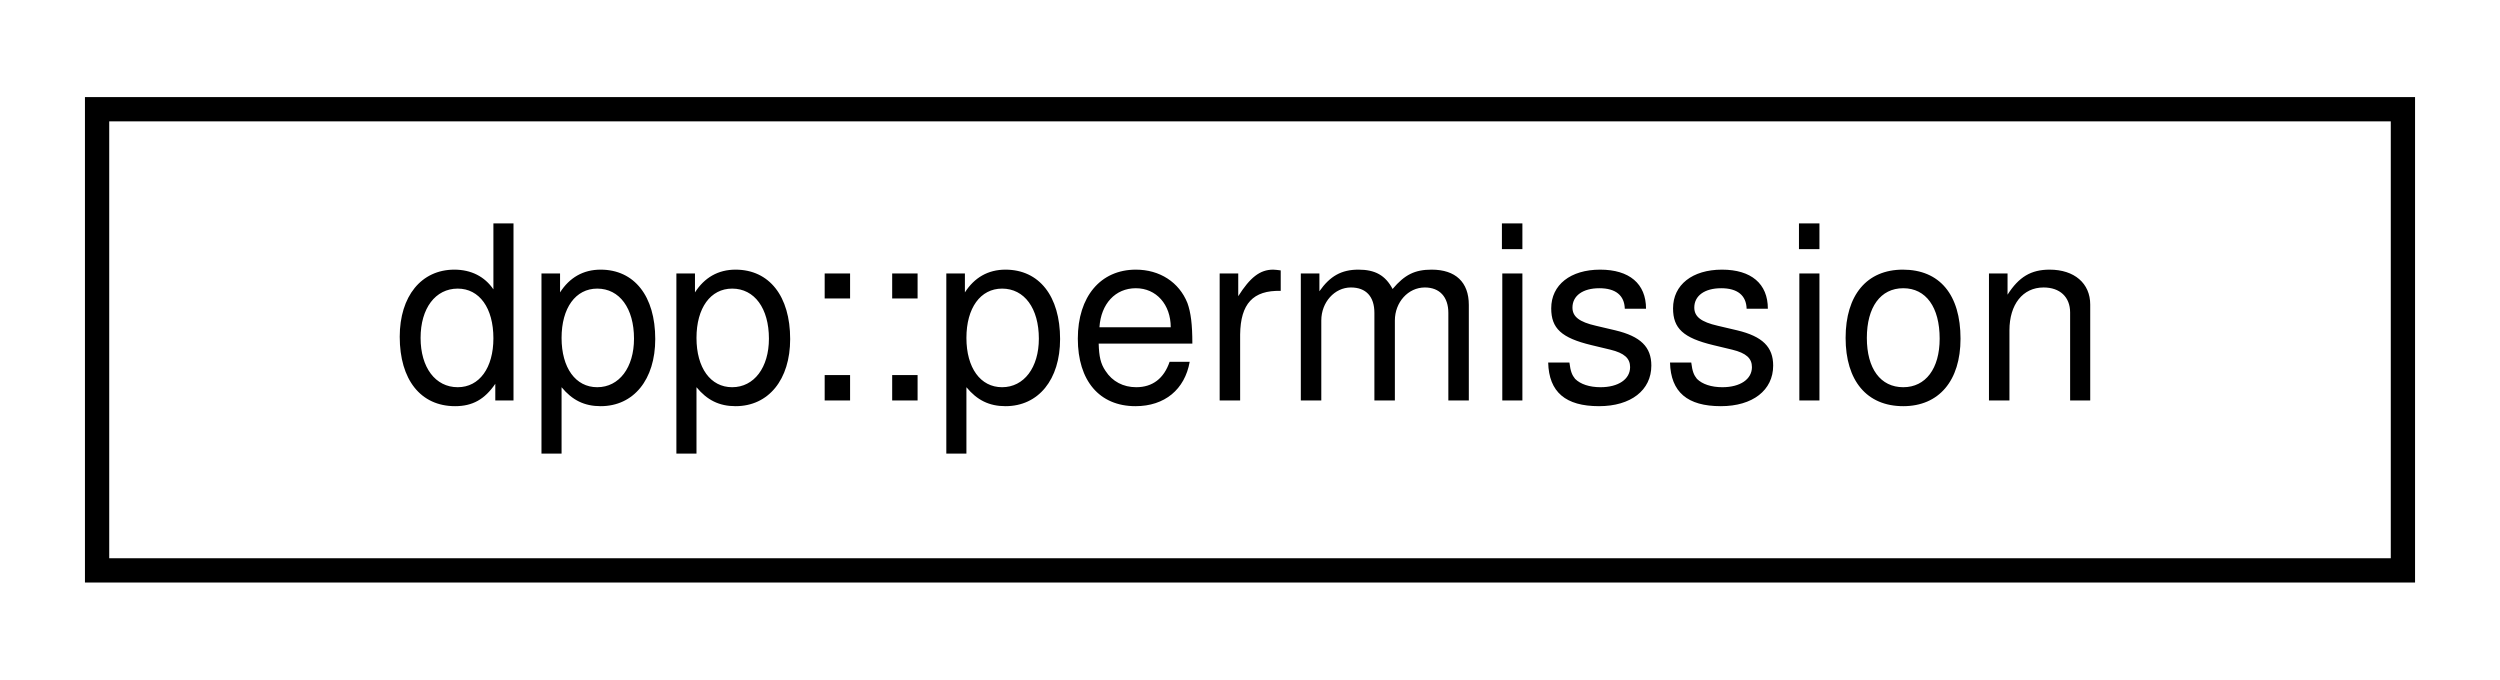
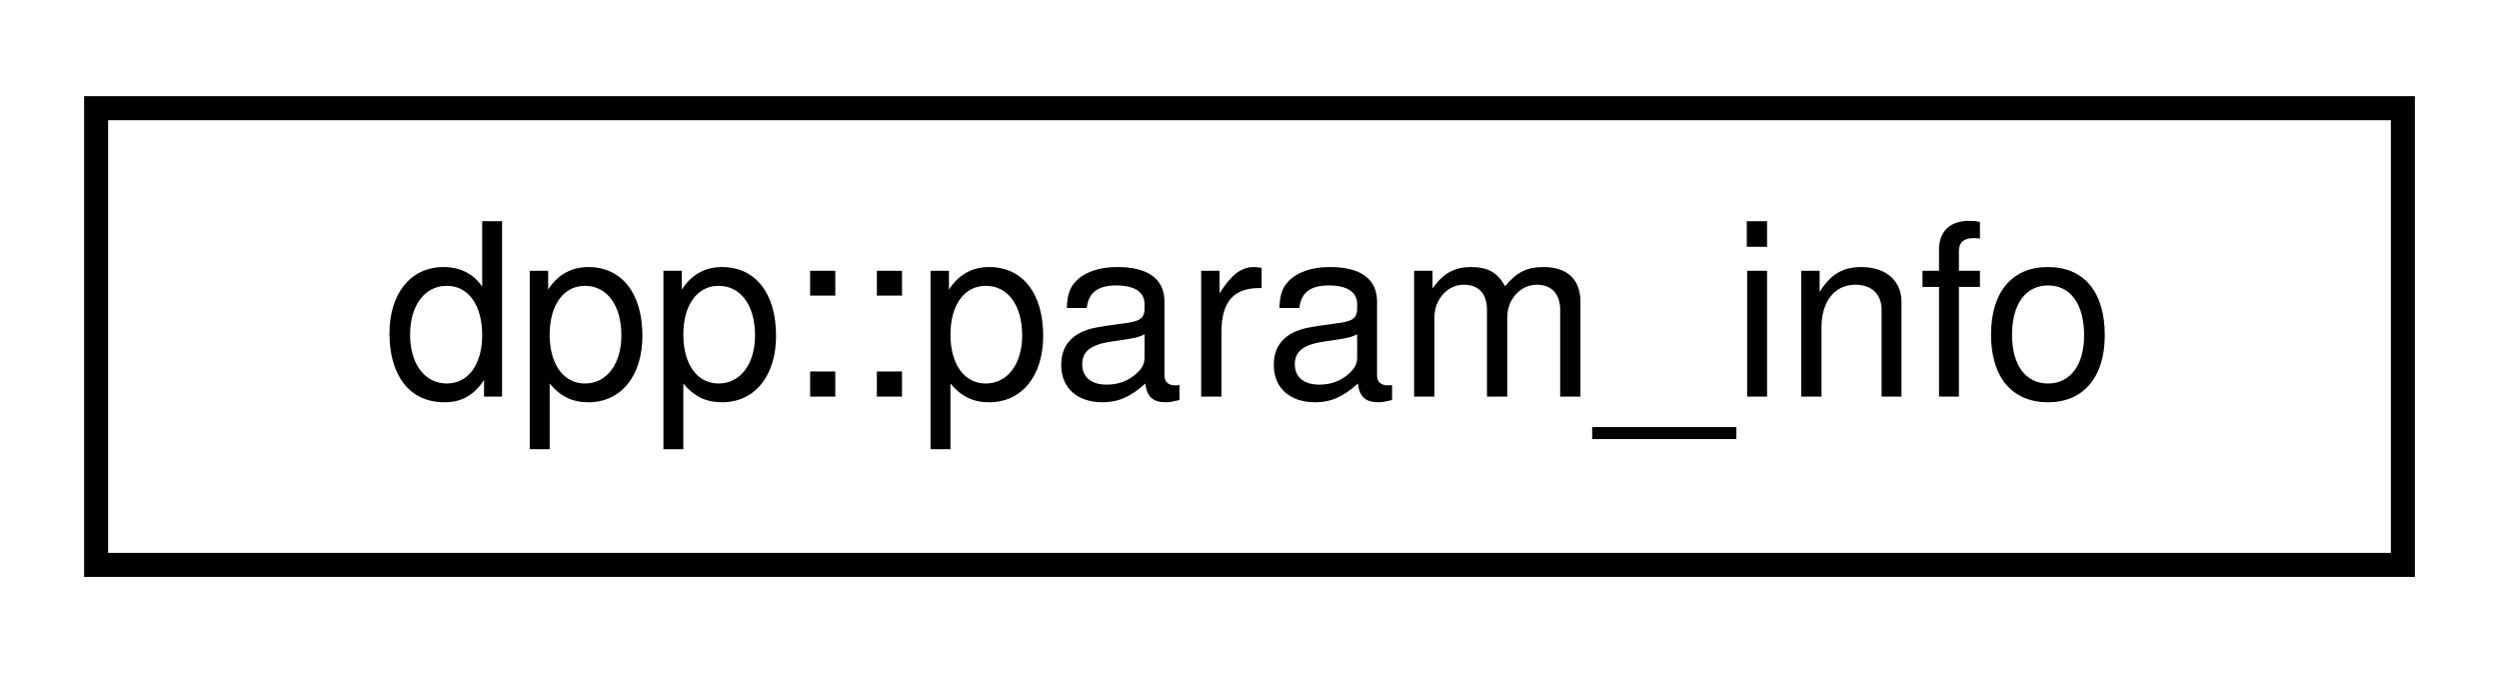
- <svg xmlns="http://www.w3.org/2000/svg" xmlns:xlink="http://www.w3.org/1999/xlink" width="103pt" height="28pt" viewBox="0.00 0.00 103.00 28.00">
+ <svg xmlns="http://www.w3.org/2000/svg" xmlns:xlink="http://www.w3.org/1999/xlink" width="104pt" height="28pt" viewBox="0.00 0.00 104.00 28.00">
  <g id="graph0" class="graph" transform="scale(1 1) rotate(0) translate(4 24)">
    <g id="node1" class="node">
      <g id="a_node1">
-         <a xlink:href="classdpp_1_1permission.html" target="_top" xlink:title="Represents a permission bitmask (refer to enum dpp::permissions) which are held in an uint64_t.">
-           <polygon fill="none" stroke="black" points="0,-0.5 0,-19.5 95,-19.5 95,-0.5 0,-0.5" />
-           <text text-anchor="middle" x="47.5" y="-7.5" font-family="Helvetica,sans-Serif" font-size="10.00">dpp::permission</text>
+         <a xlink:href="structdpp_1_1param__info.html" target="_top" xlink:title="Details of a command parameter used in registration. Note that for non-slash commands optional parame...">
+           <polygon fill="none" stroke="black" points="0,-0.5 0,-19.5 96,-19.5 96,-0.5 0,-0.5" />
+           <text text-anchor="middle" x="48" y="-7.5" font-family="Helvetica,sans-Serif" font-size="10.00">dpp::param_info</text>
        </a>
      </g>
    </g>
  </g>
</svg>
